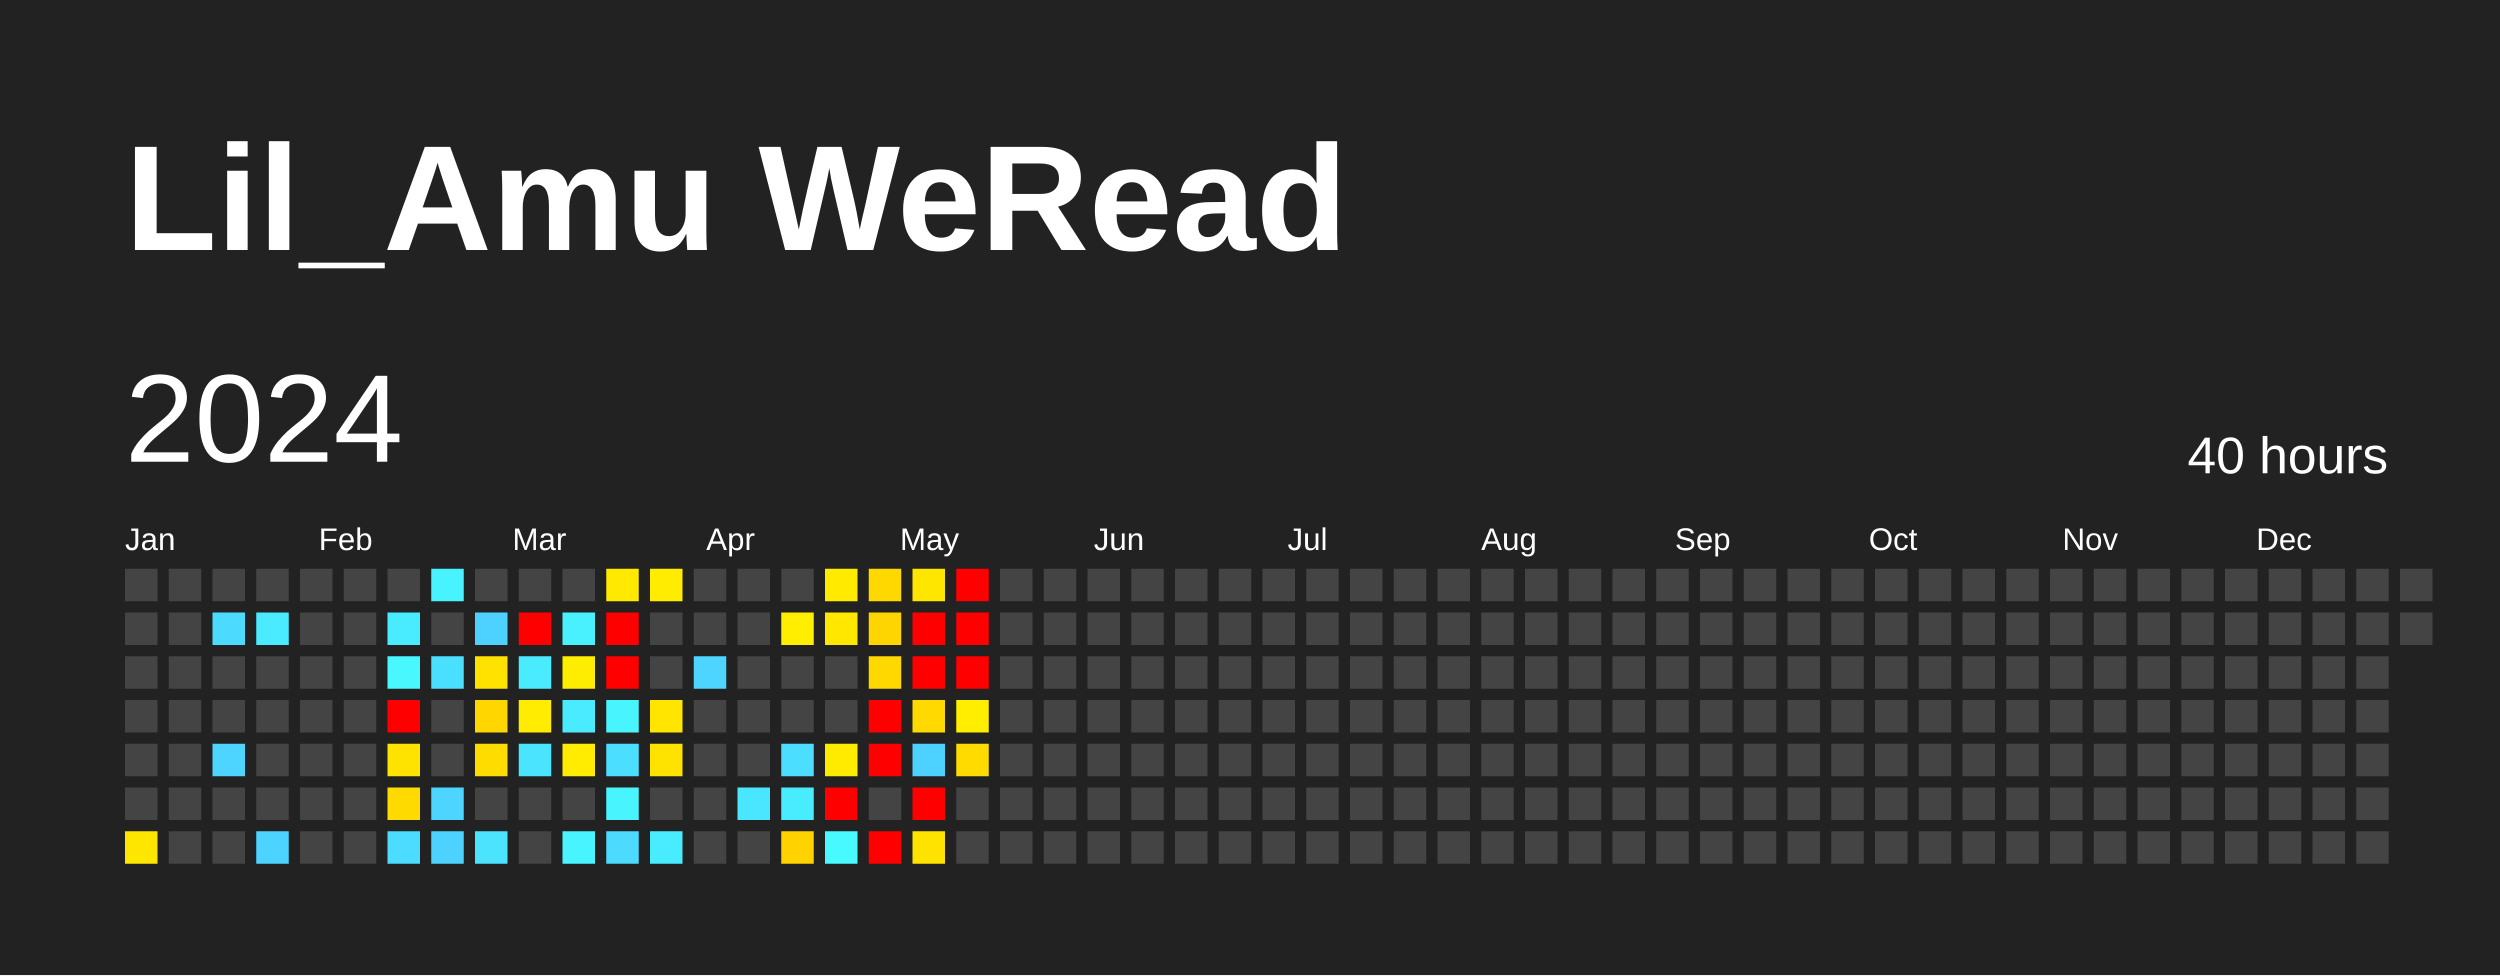
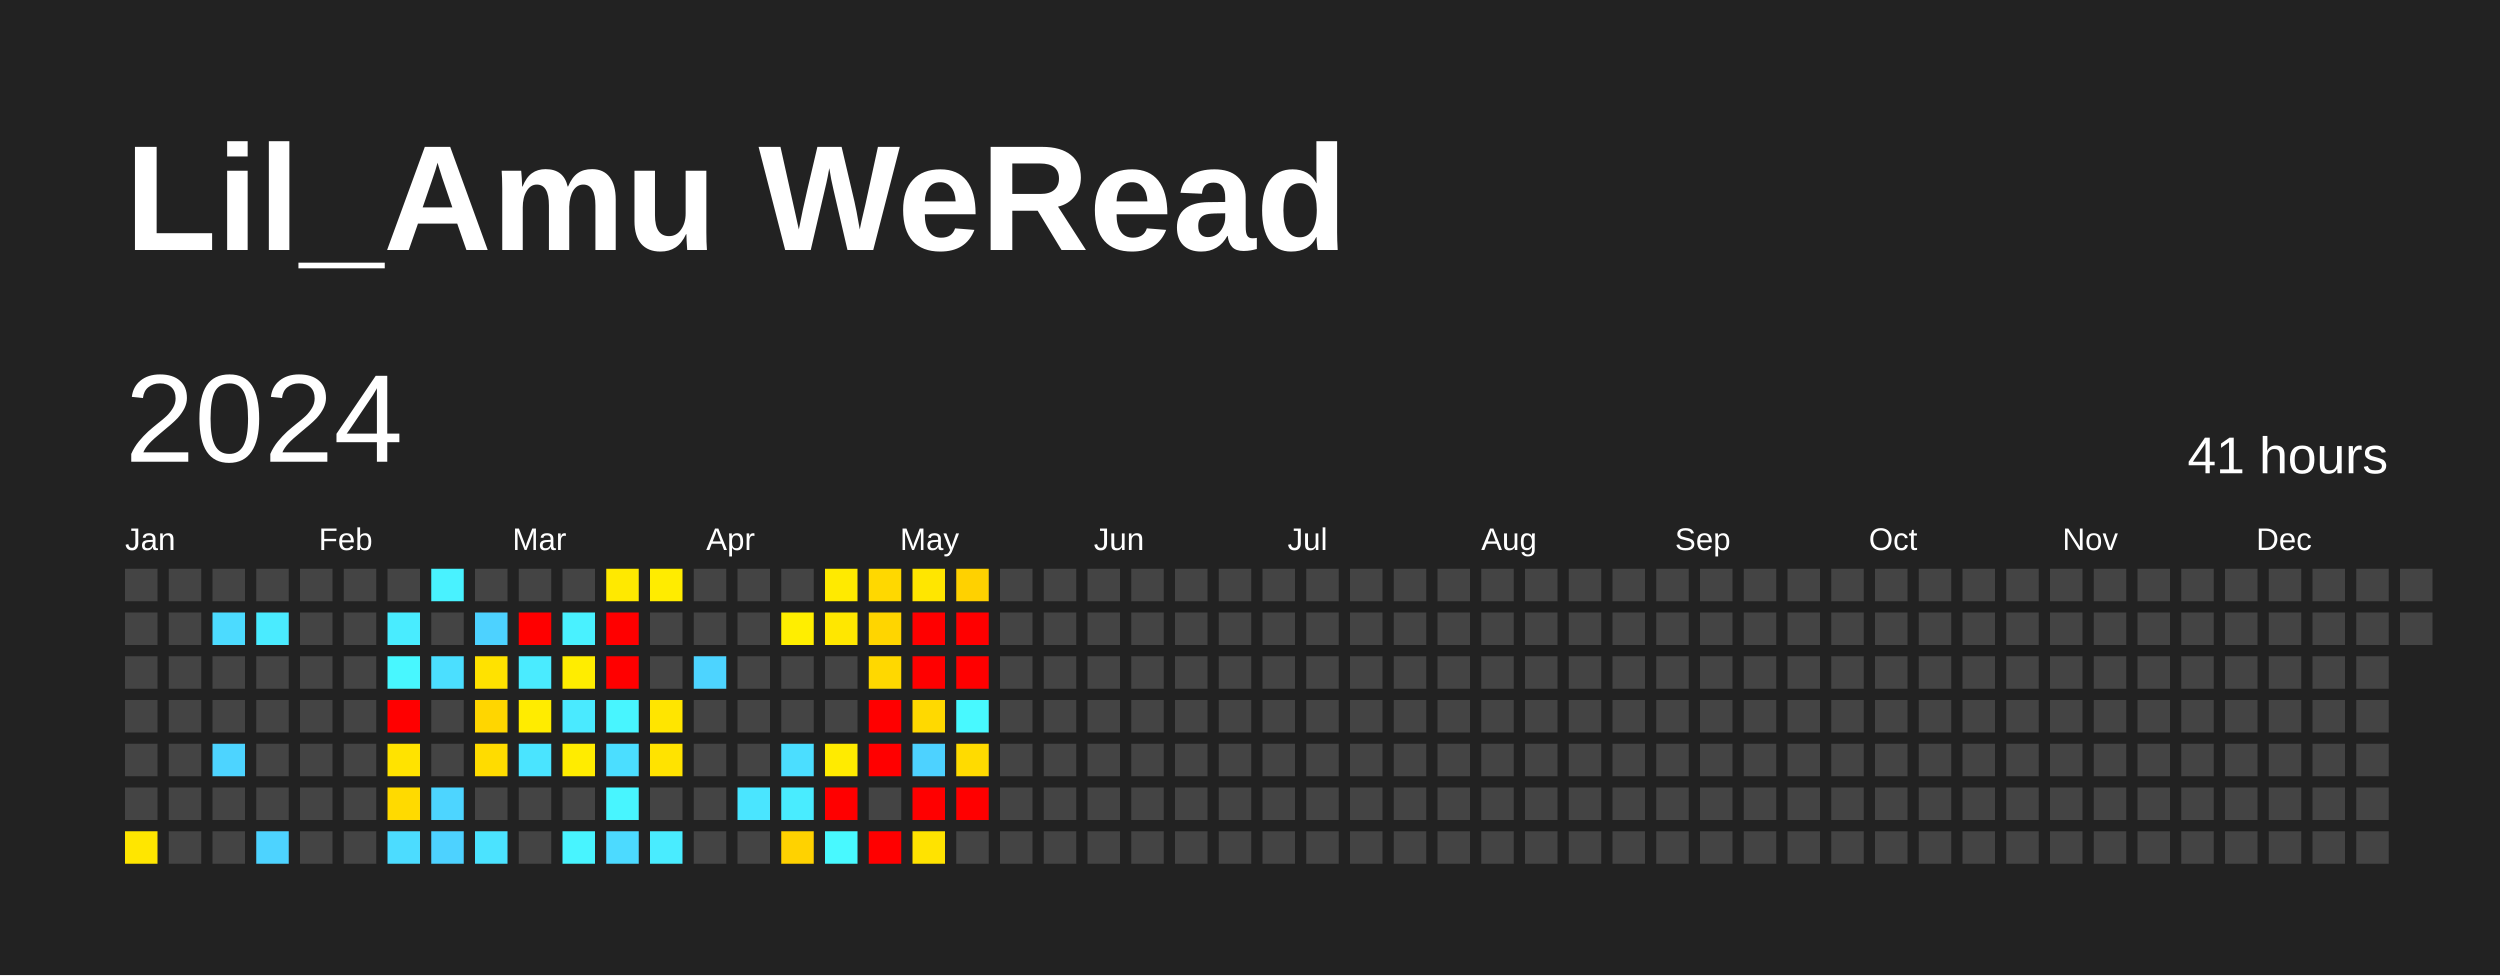
<svg xmlns="http://www.w3.org/2000/svg" baseProfile="full" height="78mm" version="1.1" viewBox="0,0,200,78" width="200mm">
  <defs />
  <rect fill="#222222" height="78" width="200" x="0" y="0" />
  <text fill="#FFFFFF" style="font-size:12px; font-family:Arial; font-weight:bold;" x="10" y="20">Lil_Amu WeRead</text>
  <text dominant-baseline="hanging" fill="#FFFFFF" style="font-size:10.0px; font-family:Arial;" x="10" y="30">2024</text>
-   <text dominant-baseline="hanging" fill="#FFFFFF" style="font-size:4.125px; font-family:Arial;" x="175" y="35">40 hours</text>
+   <text dominant-baseline="hanging" fill="#FFFFFF" style="font-size:4.125px; font-family:Arial;" x="175" y="35">41 hours</text>
  <text fill="#FFFFFF" style="font-size:2.5px; font-family:Arial" x="10.0" y="44">Jan</text>
  <text fill="#FFFFFF" style="font-size:2.5px; font-family:Arial" x="25.5" y="44">Feb</text>
  <text fill="#FFFFFF" style="font-size:2.5px; font-family:Arial" x="41.0" y="44">Mar</text>
  <text fill="#FFFFFF" style="font-size:2.5px; font-family:Arial" x="56.5" y="44">Apr</text>
  <text fill="#FFFFFF" style="font-size:2.5px; font-family:Arial" x="72.0" y="44">May</text>
  <text fill="#FFFFFF" style="font-size:2.5px; font-family:Arial" x="87.5" y="44">Jun</text>
  <text fill="#FFFFFF" style="font-size:2.5px; font-family:Arial" x="103.0" y="44">Jul</text>
  <text fill="#FFFFFF" style="font-size:2.5px; font-family:Arial" x="118.5" y="44">Aug</text>
  <text fill="#FFFFFF" style="font-size:2.5px; font-family:Arial" x="134.0" y="44">Sep</text>
  <text fill="#FFFFFF" style="font-size:2.5px; font-family:Arial" x="149.5" y="44">Oct</text>
  <text fill="#FFFFFF" style="font-size:2.5px; font-family:Arial" x="165.0" y="44">Nov</text>
  <text fill="#FFFFFF" style="font-size:2.5px; font-family:Arial" x="180.5" y="44">Dec</text>
  <rect fill="#444444" height="2.6" width="2.6" x="10.0" y="45.5" />
  <rect fill="#444444" height="2.6" width="2.6" x="10.0" y="49.0" />
  <rect fill="#444444" height="2.6" width="2.6" x="10.0" y="52.5" />
  <rect fill="#444444" height="2.6" width="2.6" x="10.0" y="56.0" />
  <rect fill="#444444" height="2.6" width="2.6" x="10.0" y="59.5" />
  <rect fill="#444444" height="2.6" width="2.6" x="10.0" y="63.0" />
  <rect fill="#ffe600" height="2.6" width="2.6" x="10.0" y="66.5" />
  <rect fill="#444444" height="2.6" width="2.6" x="13.5" y="45.5" />
  <rect fill="#444444" height="2.6" width="2.6" x="13.5" y="49.0" />
  <rect fill="#444444" height="2.6" width="2.6" x="13.5" y="52.5" />
  <rect fill="#444444" height="2.6" width="2.6" x="13.5" y="56.0" />
  <rect fill="#444444" height="2.6" width="2.6" x="13.5" y="59.5" />
  <rect fill="#444444" height="2.6" width="2.6" x="13.5" y="63.0" />
  <rect fill="#444444" height="2.6" width="2.6" x="13.5" y="66.5" />
  <rect fill="#444444" height="2.6" width="2.6" x="17.0" y="45.5" />
  <rect fill="#4cdbff" height="2.6" width="2.6" x="17.0" y="49.0" />
  <rect fill="#444444" height="2.6" width="2.6" x="17.0" y="52.5" />
  <rect fill="#444444" height="2.6" width="2.6" x="17.0" y="56.0" />
  <rect fill="#4dd4ff" height="2.6" width="2.6" x="17.0" y="59.5" />
  <rect fill="#444444" height="2.6" width="2.6" x="17.0" y="63.0" />
  <rect fill="#444444" height="2.6" width="2.6" x="17.0" y="66.5" />
  <rect fill="#444444" height="2.6" width="2.6" x="20.5" y="45.5" />
  <rect fill="#4aebff" height="2.6" width="2.6" x="20.5" y="49.0" />
  <rect fill="#444444" height="2.6" width="2.6" x="20.5" y="52.5" />
  <rect fill="#444444" height="2.6" width="2.6" x="20.5" y="56.0" />
  <rect fill="#444444" height="2.6" width="2.6" x="20.5" y="59.5" />
  <rect fill="#444444" height="2.6" width="2.6" x="20.5" y="63.0" />
  <rect fill="#4dd3ff" height="2.6" width="2.6" x="20.5" y="66.5" />
  <rect fill="#444444" height="2.6" width="2.6" x="24.0" y="45.5" />
  <rect fill="#444444" height="2.6" width="2.6" x="24.0" y="49.0" />
  <rect fill="#444444" height="2.6" width="2.6" x="24.0" y="52.5" />
  <rect fill="#444444" height="2.6" width="2.6" x="24.0" y="56.0" />
  <rect fill="#444444" height="2.6" width="2.6" x="24.0" y="59.5" />
  <rect fill="#444444" height="2.6" width="2.6" x="24.0" y="63.0" />
  <rect fill="#444444" height="2.6" width="2.6" x="24.0" y="66.5" />
  <rect fill="#444444" height="2.6" width="2.6" x="27.5" y="45.5" />
  <rect fill="#444444" height="2.6" width="2.6" x="27.5" y="49.0" />
  <rect fill="#444444" height="2.6" width="2.6" x="27.5" y="52.5" />
  <rect fill="#444444" height="2.6" width="2.6" x="27.5" y="56.0" />
  <rect fill="#444444" height="2.6" width="2.6" x="27.5" y="59.5" />
  <rect fill="#444444" height="2.6" width="2.6" x="27.5" y="63.0" />
  <rect fill="#444444" height="2.6" width="2.6" x="27.5" y="66.5" />
  <rect fill="#444444" height="2.6" width="2.6" x="31.0" y="45.5" />
  <rect fill="#49ecff" height="2.6" width="2.6" x="31.0" y="49.0" />
  <rect fill="#48f7ff" height="2.6" width="2.6" x="31.0" y="52.5" />
  <rect fill="red" height="2.6" width="2.6" x="31.0" y="56.0" />
  <rect fill="#ffe300" height="2.6" width="2.6" x="31.0" y="59.5" />
  <rect fill="#ffda00" height="2.6" width="2.6" x="31.0" y="63.0" />
  <rect fill="#4cdcff" height="2.6" width="2.6" x="31.0" y="66.5" />
  <rect fill="#49f2ff" height="2.6" width="2.6" x="34.5" y="45.5" />
  <rect fill="#444444" height="2.6" width="2.6" x="34.5" y="49.0" />
  <rect fill="#4bdfff" height="2.6" width="2.6" x="34.5" y="52.5" />
  <rect fill="#444444" height="2.6" width="2.6" x="34.5" y="56.0" />
  <rect fill="#444444" height="2.6" width="2.6" x="34.5" y="59.5" />
  <rect fill="#4dd5ff" height="2.6" width="2.6" x="34.5" y="63.0" />
  <rect fill="#4dd2ff" height="2.6" width="2.6" x="34.5" y="66.5" />
  <rect fill="#444444" height="2.6" width="2.6" x="38.0" y="45.5" />
  <rect fill="#4dd2ff" height="2.6" width="2.6" x="38.0" y="49.0" />
  <rect fill="#ffe200" height="2.6" width="2.6" x="38.0" y="52.5" />
  <rect fill="#ffd600" height="2.6" width="2.6" x="38.0" y="56.0" />
  <rect fill="#ffdc00" height="2.6" width="2.6" x="38.0" y="59.5" />
  <rect fill="#444444" height="2.6" width="2.6" x="38.0" y="63.0" />
  <rect fill="#4be3ff" height="2.6" width="2.6" x="38.0" y="66.5" />
  <rect fill="#444444" height="2.6" width="2.6" x="41.5" y="45.5" />
  <rect fill="red" height="2.6" width="2.6" x="41.5" y="49.0" />
  <rect fill="#4aebff" height="2.6" width="2.6" x="41.5" y="52.5" />
  <rect fill="#ffec00" height="2.6" width="2.6" x="41.5" y="56.0" />
  <rect fill="#4ae4ff" height="2.6" width="2.6" x="41.5" y="59.5" />
  <rect fill="#444444" height="2.6" width="2.6" x="41.5" y="63.0" />
  <rect fill="#444444" height="2.6" width="2.6" x="41.5" y="66.5" />
  <rect fill="#444444" height="2.6" width="2.6" x="45.0" y="45.5" />
  <rect fill="#49f1ff" height="2.6" width="2.6" x="45.0" y="49.0" />
  <rect fill="#ffed00" height="2.6" width="2.6" x="45.0" y="52.5" />
  <rect fill="#4aeaff" height="2.6" width="2.6" x="45.0" y="56.0" />
  <rect fill="#ffec00" height="2.6" width="2.6" x="45.0" y="59.5" />
  <rect fill="#444444" height="2.6" width="2.6" x="45.0" y="63.0" />
  <rect fill="#48f4ff" height="2.6" width="2.6" x="45.0" y="66.5" />
  <rect fill="#ffe900" height="2.6" width="2.6" x="48.5" y="45.5" />
  <rect fill="red" height="2.6" width="2.6" x="48.5" y="49.0" />
  <rect fill="red" height="2.6" width="2.6" x="48.5" y="52.5" />
  <rect fill="#48f5ff" height="2.6" width="2.6" x="48.5" y="56.0" />
  <rect fill="#4bdeff" height="2.6" width="2.6" x="48.5" y="59.5" />
  <rect fill="#48f5ff" height="2.6" width="2.6" x="48.5" y="63.0" />
  <rect fill="#4cdaff" height="2.6" width="2.6" x="48.5" y="66.5" />
  <rect fill="#ffec00" height="2.6" width="2.6" x="52.0" y="45.5" />
  <rect fill="#444444" height="2.6" width="2.6" x="52.0" y="49.0" />
  <rect fill="#444444" height="2.6" width="2.6" x="52.0" y="52.5" />
  <rect fill="#ffe500" height="2.6" width="2.6" x="52.0" y="56.0" />
  <rect fill="#ffe300" height="2.6" width="2.6" x="52.0" y="59.5" />
  <rect fill="#444444" height="2.6" width="2.6" x="52.0" y="63.0" />
  <rect fill="#49ecff" height="2.6" width="2.6" x="52.0" y="66.5" />
  <rect fill="#444444" height="2.6" width="2.6" x="55.5" y="45.5" />
  <rect fill="#444444" height="2.6" width="2.6" x="55.5" y="49.0" />
  <rect fill="#4dd4ff" height="2.6" width="2.6" x="55.5" y="52.5" />
  <rect fill="#444444" height="2.6" width="2.6" x="55.5" y="56.0" />
  <rect fill="#444444" height="2.6" width="2.6" x="55.5" y="59.5" />
  <rect fill="#444444" height="2.6" width="2.6" x="55.5" y="63.0" />
  <rect fill="#444444" height="2.6" width="2.6" x="55.5" y="66.5" />
  <rect fill="#444444" height="2.6" width="2.6" x="59.0" y="45.5" />
  <rect fill="#444444" height="2.6" width="2.6" x="59.0" y="49.0" />
  <rect fill="#444444" height="2.6" width="2.6" x="59.0" y="52.5" />
  <rect fill="#444444" height="2.6" width="2.6" x="59.0" y="56.0" />
  <rect fill="#444444" height="2.6" width="2.6" x="59.0" y="59.5" />
  <rect fill="#4ae5ff" height="2.6" width="2.6" x="59.0" y="63.0" />
  <rect fill="#444444" height="2.6" width="2.6" x="59.0" y="66.5" />
  <rect fill="#444444" height="2.6" width="2.6" x="62.5" y="45.5" />
  <rect fill="#ffee00" height="2.6" width="2.6" x="62.5" y="49.0" />
  <rect fill="#444444" height="2.6" width="2.6" x="62.5" y="52.5" />
  <rect fill="#444444" height="2.6" width="2.6" x="62.5" y="56.0" />
  <rect fill="#4bdeff" height="2.6" width="2.6" x="62.5" y="59.5" />
  <rect fill="#49ecff" height="2.6" width="2.6" x="62.5" y="63.0" />
  <rect fill="#ffd200" height="2.6" width="2.6" x="62.5" y="66.5" />
  <rect fill="#ffea00" height="2.6" width="2.6" x="66.0" y="45.5" />
  <rect fill="#ffe700" height="2.6" width="2.6" x="66.0" y="49.0" />
  <rect fill="#444444" height="2.6" width="2.6" x="66.0" y="52.5" />
  <rect fill="#444444" height="2.6" width="2.6" x="66.0" y="56.0" />
  <rect fill="#ffeb00" height="2.6" width="2.6" x="66.0" y="59.5" />
  <rect fill="red" height="2.6" width="2.6" x="66.0" y="63.0" />
  <rect fill="#48f9ff" height="2.6" width="2.6" x="66.0" y="66.5" />
  <rect fill="#ffd800" height="2.6" width="2.6" x="69.5" y="45.5" />
  <rect fill="#ffd500" height="2.6" width="2.6" x="69.5" y="49.0" />
  <rect fill="#ffd800" height="2.6" width="2.6" x="69.5" y="52.5" />
  <rect fill="red" height="2.6" width="2.6" x="69.5" y="56.0" />
  <rect fill="red" height="2.6" width="2.6" x="69.5" y="59.5" />
  <rect fill="#444444" height="2.6" width="2.6" x="69.5" y="63.0" />
  <rect fill="red" height="2.6" width="2.6" x="69.5" y="66.5" />
  <rect fill="#ffe600" height="2.6" width="2.6" x="73.0" y="45.5" />
  <rect fill="red" height="2.6" width="2.6" x="73.0" y="49.0" />
  <rect fill="red" height="2.6" width="2.6" x="73.0" y="52.5" />
  <rect fill="#ffd900" height="2.6" width="2.6" x="73.0" y="56.0" />
  <rect fill="#4dd2ff" height="2.6" width="2.6" x="73.0" y="59.5" />
  <rect fill="red" height="2.6" width="2.6" x="73.0" y="63.0" />
  <rect fill="#ffe300" height="2.6" width="2.6" x="73.0" y="66.5" />
-   <rect fill="red" height="2.6" width="2.6" x="76.5" y="45.5" />
+   <rect fill="#ffd100" height="2.6" width="2.6" x="76.5" y="45.5" />
  <rect fill="red" height="2.6" width="2.6" x="76.5" y="49.0" />
  <rect fill="red" height="2.6" width="2.6" x="76.5" y="52.5" />
-   <rect fill="#ffee00" height="2.6" width="2.6" x="76.5" y="56.0" />
+   <rect fill="#48f9ff" height="2.6" width="2.6" x="76.5" y="56.0" />
  <rect fill="#ffdb00" height="2.6" width="2.6" x="76.5" y="59.5" />
-   <rect fill="#444444" height="2.6" width="2.6" x="76.5" y="63.0" />
+   <rect fill="red" height="2.6" width="2.6" x="76.5" y="63.0" />
  <rect fill="#444444" height="2.6" width="2.6" x="76.5" y="66.5" />
  <rect fill="#444444" height="2.6" width="2.6" x="80.0" y="45.5" />
  <rect fill="#444444" height="2.6" width="2.6" x="80.0" y="49.0" />
  <rect fill="#444444" height="2.6" width="2.6" x="80.0" y="52.5" />
  <rect fill="#444444" height="2.6" width="2.6" x="80.0" y="56.0" />
  <rect fill="#444444" height="2.6" width="2.6" x="80.0" y="59.5" />
  <rect fill="#444444" height="2.6" width="2.6" x="80.0" y="63.0" />
  <rect fill="#444444" height="2.6" width="2.6" x="80.0" y="66.5" />
  <rect fill="#444444" height="2.6" width="2.6" x="83.5" y="45.5" />
  <rect fill="#444444" height="2.6" width="2.6" x="83.5" y="49.0" />
  <rect fill="#444444" height="2.6" width="2.6" x="83.5" y="52.5" />
  <rect fill="#444444" height="2.6" width="2.6" x="83.5" y="56.0" />
  <rect fill="#444444" height="2.6" width="2.6" x="83.5" y="59.5" />
  <rect fill="#444444" height="2.6" width="2.6" x="83.5" y="63.0" />
  <rect fill="#444444" height="2.6" width="2.6" x="83.5" y="66.5" />
  <rect fill="#444444" height="2.6" width="2.6" x="87.0" y="45.5" />
  <rect fill="#444444" height="2.6" width="2.6" x="87.0" y="49.0" />
  <rect fill="#444444" height="2.6" width="2.6" x="87.0" y="52.5" />
  <rect fill="#444444" height="2.6" width="2.6" x="87.0" y="56.0" />
  <rect fill="#444444" height="2.6" width="2.6" x="87.0" y="59.5" />
  <rect fill="#444444" height="2.6" width="2.6" x="87.0" y="63.0" />
  <rect fill="#444444" height="2.6" width="2.6" x="87.0" y="66.5" />
  <rect fill="#444444" height="2.6" width="2.6" x="90.5" y="45.5" />
  <rect fill="#444444" height="2.6" width="2.6" x="90.5" y="49.0" />
  <rect fill="#444444" height="2.6" width="2.6" x="90.5" y="52.5" />
  <rect fill="#444444" height="2.6" width="2.6" x="90.5" y="56.0" />
  <rect fill="#444444" height="2.6" width="2.6" x="90.5" y="59.5" />
  <rect fill="#444444" height="2.6" width="2.6" x="90.5" y="63.0" />
  <rect fill="#444444" height="2.6" width="2.6" x="90.5" y="66.5" />
  <rect fill="#444444" height="2.6" width="2.6" x="94.0" y="45.5" />
  <rect fill="#444444" height="2.6" width="2.6" x="94.0" y="49.0" />
  <rect fill="#444444" height="2.6" width="2.6" x="94.0" y="52.5" />
  <rect fill="#444444" height="2.6" width="2.6" x="94.0" y="56.0" />
  <rect fill="#444444" height="2.6" width="2.6" x="94.0" y="59.5" />
  <rect fill="#444444" height="2.6" width="2.6" x="94.0" y="63.0" />
  <rect fill="#444444" height="2.6" width="2.6" x="94.0" y="66.5" />
  <rect fill="#444444" height="2.6" width="2.6" x="97.5" y="45.5" />
  <rect fill="#444444" height="2.6" width="2.6" x="97.5" y="49.0" />
  <rect fill="#444444" height="2.6" width="2.6" x="97.5" y="52.5" />
  <rect fill="#444444" height="2.6" width="2.6" x="97.5" y="56.0" />
  <rect fill="#444444" height="2.6" width="2.6" x="97.5" y="59.5" />
  <rect fill="#444444" height="2.6" width="2.6" x="97.5" y="63.0" />
  <rect fill="#444444" height="2.6" width="2.6" x="97.5" y="66.5" />
  <rect fill="#444444" height="2.6" width="2.6" x="101.0" y="45.5" />
  <rect fill="#444444" height="2.6" width="2.6" x="101.0" y="49.0" />
  <rect fill="#444444" height="2.6" width="2.6" x="101.0" y="52.5" />
  <rect fill="#444444" height="2.6" width="2.6" x="101.0" y="56.0" />
  <rect fill="#444444" height="2.6" width="2.6" x="101.0" y="59.5" />
  <rect fill="#444444" height="2.6" width="2.6" x="101.0" y="63.0" />
  <rect fill="#444444" height="2.6" width="2.6" x="101.0" y="66.5" />
  <rect fill="#444444" height="2.6" width="2.6" x="104.5" y="45.5" />
  <rect fill="#444444" height="2.6" width="2.6" x="104.5" y="49.0" />
  <rect fill="#444444" height="2.6" width="2.6" x="104.5" y="52.5" />
  <rect fill="#444444" height="2.6" width="2.6" x="104.5" y="56.0" />
  <rect fill="#444444" height="2.6" width="2.6" x="104.5" y="59.5" />
  <rect fill="#444444" height="2.6" width="2.6" x="104.5" y="63.0" />
  <rect fill="#444444" height="2.6" width="2.6" x="104.5" y="66.5" />
  <rect fill="#444444" height="2.6" width="2.6" x="108.0" y="45.5" />
  <rect fill="#444444" height="2.6" width="2.6" x="108.0" y="49.0" />
  <rect fill="#444444" height="2.6" width="2.6" x="108.0" y="52.5" />
  <rect fill="#444444" height="2.6" width="2.6" x="108.0" y="56.0" />
  <rect fill="#444444" height="2.6" width="2.6" x="108.0" y="59.5" />
  <rect fill="#444444" height="2.6" width="2.6" x="108.0" y="63.0" />
  <rect fill="#444444" height="2.6" width="2.6" x="108.0" y="66.5" />
  <rect fill="#444444" height="2.6" width="2.6" x="111.5" y="45.5" />
  <rect fill="#444444" height="2.6" width="2.6" x="111.5" y="49.0" />
  <rect fill="#444444" height="2.6" width="2.6" x="111.5" y="52.5" />
  <rect fill="#444444" height="2.6" width="2.6" x="111.5" y="56.0" />
  <rect fill="#444444" height="2.6" width="2.6" x="111.5" y="59.5" />
  <rect fill="#444444" height="2.6" width="2.6" x="111.5" y="63.0" />
  <rect fill="#444444" height="2.6" width="2.6" x="111.5" y="66.5" />
  <rect fill="#444444" height="2.6" width="2.6" x="115.0" y="45.5" />
  <rect fill="#444444" height="2.6" width="2.6" x="115.0" y="49.0" />
  <rect fill="#444444" height="2.6" width="2.6" x="115.0" y="52.5" />
  <rect fill="#444444" height="2.6" width="2.6" x="115.0" y="56.0" />
  <rect fill="#444444" height="2.6" width="2.6" x="115.0" y="59.5" />
  <rect fill="#444444" height="2.6" width="2.6" x="115.0" y="63.0" />
  <rect fill="#444444" height="2.6" width="2.6" x="115.0" y="66.5" />
  <rect fill="#444444" height="2.6" width="2.6" x="118.5" y="45.5" />
  <rect fill="#444444" height="2.6" width="2.6" x="118.5" y="49.0" />
  <rect fill="#444444" height="2.6" width="2.6" x="118.5" y="52.5" />
  <rect fill="#444444" height="2.6" width="2.6" x="118.5" y="56.0" />
  <rect fill="#444444" height="2.6" width="2.6" x="118.5" y="59.5" />
  <rect fill="#444444" height="2.6" width="2.6" x="118.5" y="63.0" />
  <rect fill="#444444" height="2.6" width="2.6" x="118.5" y="66.5" />
  <rect fill="#444444" height="2.6" width="2.6" x="122.0" y="45.5" />
  <rect fill="#444444" height="2.6" width="2.6" x="122.0" y="49.0" />
  <rect fill="#444444" height="2.6" width="2.6" x="122.0" y="52.5" />
  <rect fill="#444444" height="2.6" width="2.6" x="122.0" y="56.0" />
  <rect fill="#444444" height="2.6" width="2.6" x="122.0" y="59.5" />
  <rect fill="#444444" height="2.6" width="2.6" x="122.0" y="63.0" />
  <rect fill="#444444" height="2.6" width="2.6" x="122.0" y="66.5" />
  <rect fill="#444444" height="2.6" width="2.6" x="125.5" y="45.5" />
  <rect fill="#444444" height="2.6" width="2.6" x="125.5" y="49.0" />
  <rect fill="#444444" height="2.6" width="2.6" x="125.5" y="52.5" />
  <rect fill="#444444" height="2.6" width="2.6" x="125.5" y="56.0" />
  <rect fill="#444444" height="2.6" width="2.6" x="125.5" y="59.5" />
  <rect fill="#444444" height="2.6" width="2.6" x="125.5" y="63.0" />
  <rect fill="#444444" height="2.6" width="2.6" x="125.5" y="66.5" />
  <rect fill="#444444" height="2.6" width="2.6" x="129.0" y="45.5" />
  <rect fill="#444444" height="2.6" width="2.6" x="129.0" y="49.0" />
  <rect fill="#444444" height="2.6" width="2.6" x="129.0" y="52.5" />
  <rect fill="#444444" height="2.6" width="2.6" x="129.0" y="56.0" />
  <rect fill="#444444" height="2.6" width="2.6" x="129.0" y="59.5" />
  <rect fill="#444444" height="2.6" width="2.6" x="129.0" y="63.0" />
  <rect fill="#444444" height="2.6" width="2.6" x="129.0" y="66.5" />
  <rect fill="#444444" height="2.6" width="2.6" x="132.5" y="45.5" />
  <rect fill="#444444" height="2.6" width="2.6" x="132.5" y="49.0" />
  <rect fill="#444444" height="2.6" width="2.6" x="132.5" y="52.5" />
  <rect fill="#444444" height="2.6" width="2.6" x="132.5" y="56.0" />
  <rect fill="#444444" height="2.6" width="2.6" x="132.5" y="59.5" />
  <rect fill="#444444" height="2.6" width="2.6" x="132.5" y="63.0" />
  <rect fill="#444444" height="2.6" width="2.6" x="132.5" y="66.5" />
  <rect fill="#444444" height="2.6" width="2.6" x="136.0" y="45.5" />
  <rect fill="#444444" height="2.6" width="2.6" x="136.0" y="49.0" />
  <rect fill="#444444" height="2.6" width="2.6" x="136.0" y="52.5" />
  <rect fill="#444444" height="2.6" width="2.6" x="136.0" y="56.0" />
  <rect fill="#444444" height="2.6" width="2.6" x="136.0" y="59.5" />
  <rect fill="#444444" height="2.6" width="2.6" x="136.0" y="63.0" />
  <rect fill="#444444" height="2.6" width="2.6" x="136.0" y="66.5" />
  <rect fill="#444444" height="2.6" width="2.6" x="139.5" y="45.5" />
  <rect fill="#444444" height="2.6" width="2.6" x="139.5" y="49.0" />
  <rect fill="#444444" height="2.6" width="2.6" x="139.5" y="52.5" />
  <rect fill="#444444" height="2.6" width="2.6" x="139.5" y="56.0" />
  <rect fill="#444444" height="2.6" width="2.6" x="139.5" y="59.5" />
  <rect fill="#444444" height="2.6" width="2.6" x="139.5" y="63.0" />
  <rect fill="#444444" height="2.6" width="2.6" x="139.5" y="66.5" />
  <rect fill="#444444" height="2.6" width="2.6" x="143.0" y="45.5" />
  <rect fill="#444444" height="2.6" width="2.6" x="143.0" y="49.0" />
  <rect fill="#444444" height="2.6" width="2.6" x="143.0" y="52.5" />
  <rect fill="#444444" height="2.6" width="2.6" x="143.0" y="56.0" />
  <rect fill="#444444" height="2.6" width="2.6" x="143.0" y="59.5" />
  <rect fill="#444444" height="2.6" width="2.6" x="143.0" y="63.0" />
  <rect fill="#444444" height="2.6" width="2.6" x="143.0" y="66.5" />
  <rect fill="#444444" height="2.6" width="2.6" x="146.5" y="45.5" />
  <rect fill="#444444" height="2.6" width="2.6" x="146.5" y="49.0" />
  <rect fill="#444444" height="2.6" width="2.6" x="146.5" y="52.5" />
  <rect fill="#444444" height="2.6" width="2.6" x="146.5" y="56.0" />
  <rect fill="#444444" height="2.6" width="2.6" x="146.5" y="59.5" />
  <rect fill="#444444" height="2.6" width="2.6" x="146.5" y="63.0" />
  <rect fill="#444444" height="2.6" width="2.6" x="146.5" y="66.5" />
  <rect fill="#444444" height="2.6" width="2.6" x="150.0" y="45.5" />
  <rect fill="#444444" height="2.6" width="2.6" x="150.0" y="49.0" />
  <rect fill="#444444" height="2.6" width="2.6" x="150.0" y="52.5" />
  <rect fill="#444444" height="2.6" width="2.6" x="150.0" y="56.0" />
  <rect fill="#444444" height="2.6" width="2.6" x="150.0" y="59.5" />
  <rect fill="#444444" height="2.6" width="2.6" x="150.0" y="63.0" />
  <rect fill="#444444" height="2.6" width="2.6" x="150.0" y="66.5" />
  <rect fill="#444444" height="2.6" width="2.6" x="153.5" y="45.5" />
  <rect fill="#444444" height="2.6" width="2.6" x="153.5" y="49.0" />
  <rect fill="#444444" height="2.6" width="2.6" x="153.5" y="52.5" />
  <rect fill="#444444" height="2.6" width="2.6" x="153.5" y="56.0" />
  <rect fill="#444444" height="2.6" width="2.6" x="153.5" y="59.5" />
  <rect fill="#444444" height="2.6" width="2.6" x="153.5" y="63.0" />
  <rect fill="#444444" height="2.6" width="2.6" x="153.5" y="66.5" />
  <rect fill="#444444" height="2.6" width="2.6" x="157.0" y="45.5" />
  <rect fill="#444444" height="2.6" width="2.6" x="157.0" y="49.0" />
  <rect fill="#444444" height="2.6" width="2.6" x="157.0" y="52.5" />
  <rect fill="#444444" height="2.6" width="2.6" x="157.0" y="56.0" />
  <rect fill="#444444" height="2.6" width="2.6" x="157.0" y="59.5" />
  <rect fill="#444444" height="2.6" width="2.6" x="157.0" y="63.0" />
  <rect fill="#444444" height="2.6" width="2.6" x="157.0" y="66.5" />
  <rect fill="#444444" height="2.6" width="2.6" x="160.5" y="45.5" />
  <rect fill="#444444" height="2.6" width="2.6" x="160.5" y="49.0" />
  <rect fill="#444444" height="2.6" width="2.6" x="160.5" y="52.5" />
  <rect fill="#444444" height="2.6" width="2.6" x="160.5" y="56.0" />
  <rect fill="#444444" height="2.6" width="2.6" x="160.5" y="59.5" />
  <rect fill="#444444" height="2.6" width="2.6" x="160.5" y="63.0" />
  <rect fill="#444444" height="2.6" width="2.6" x="160.5" y="66.5" />
  <rect fill="#444444" height="2.6" width="2.6" x="164.0" y="45.5" />
  <rect fill="#444444" height="2.6" width="2.6" x="164.0" y="49.0" />
  <rect fill="#444444" height="2.6" width="2.6" x="164.0" y="52.5" />
  <rect fill="#444444" height="2.6" width="2.6" x="164.0" y="56.0" />
  <rect fill="#444444" height="2.6" width="2.6" x="164.0" y="59.5" />
  <rect fill="#444444" height="2.6" width="2.6" x="164.0" y="63.0" />
  <rect fill="#444444" height="2.6" width="2.6" x="164.0" y="66.5" />
  <rect fill="#444444" height="2.6" width="2.6" x="167.5" y="45.5" />
  <rect fill="#444444" height="2.6" width="2.6" x="167.5" y="49.0" />
  <rect fill="#444444" height="2.6" width="2.6" x="167.5" y="52.5" />
  <rect fill="#444444" height="2.6" width="2.6" x="167.5" y="56.0" />
  <rect fill="#444444" height="2.6" width="2.6" x="167.5" y="59.5" />
  <rect fill="#444444" height="2.6" width="2.6" x="167.5" y="63.0" />
  <rect fill="#444444" height="2.6" width="2.6" x="167.5" y="66.5" />
  <rect fill="#444444" height="2.6" width="2.6" x="171.0" y="45.5" />
  <rect fill="#444444" height="2.6" width="2.6" x="171.0" y="49.0" />
  <rect fill="#444444" height="2.6" width="2.6" x="171.0" y="52.5" />
  <rect fill="#444444" height="2.6" width="2.6" x="171.0" y="56.0" />
  <rect fill="#444444" height="2.6" width="2.6" x="171.0" y="59.5" />
  <rect fill="#444444" height="2.6" width="2.6" x="171.0" y="63.0" />
  <rect fill="#444444" height="2.6" width="2.6" x="171.0" y="66.5" />
  <rect fill="#444444" height="2.6" width="2.6" x="174.5" y="45.5" />
  <rect fill="#444444" height="2.6" width="2.6" x="174.5" y="49.0" />
  <rect fill="#444444" height="2.6" width="2.6" x="174.5" y="52.5" />
  <rect fill="#444444" height="2.6" width="2.6" x="174.5" y="56.0" />
  <rect fill="#444444" height="2.6" width="2.6" x="174.5" y="59.5" />
  <rect fill="#444444" height="2.6" width="2.6" x="174.5" y="63.0" />
  <rect fill="#444444" height="2.6" width="2.6" x="174.5" y="66.5" />
  <rect fill="#444444" height="2.6" width="2.6" x="178.0" y="45.5" />
  <rect fill="#444444" height="2.6" width="2.6" x="178.0" y="49.0" />
  <rect fill="#444444" height="2.6" width="2.6" x="178.0" y="52.5" />
  <rect fill="#444444" height="2.6" width="2.6" x="178.0" y="56.0" />
  <rect fill="#444444" height="2.6" width="2.6" x="178.0" y="59.5" />
  <rect fill="#444444" height="2.6" width="2.6" x="178.0" y="63.0" />
  <rect fill="#444444" height="2.6" width="2.6" x="178.0" y="66.5" />
  <rect fill="#444444" height="2.6" width="2.6" x="181.5" y="45.5" />
  <rect fill="#444444" height="2.6" width="2.6" x="181.5" y="49.0" />
  <rect fill="#444444" height="2.6" width="2.6" x="181.5" y="52.5" />
  <rect fill="#444444" height="2.6" width="2.6" x="181.5" y="56.0" />
  <rect fill="#444444" height="2.6" width="2.6" x="181.5" y="59.5" />
  <rect fill="#444444" height="2.6" width="2.6" x="181.5" y="63.0" />
  <rect fill="#444444" height="2.6" width="2.6" x="181.5" y="66.5" />
  <rect fill="#444444" height="2.6" width="2.6" x="185.0" y="45.5" />
  <rect fill="#444444" height="2.6" width="2.6" x="185.0" y="49.0" />
  <rect fill="#444444" height="2.6" width="2.6" x="185.0" y="52.5" />
  <rect fill="#444444" height="2.6" width="2.6" x="185.0" y="56.0" />
  <rect fill="#444444" height="2.6" width="2.6" x="185.0" y="59.5" />
  <rect fill="#444444" height="2.6" width="2.6" x="185.0" y="63.0" />
  <rect fill="#444444" height="2.6" width="2.6" x="185.0" y="66.5" />
  <rect fill="#444444" height="2.6" width="2.6" x="188.5" y="45.5" />
  <rect fill="#444444" height="2.6" width="2.6" x="188.5" y="49.0" />
  <rect fill="#444444" height="2.6" width="2.6" x="188.5" y="52.5" />
  <rect fill="#444444" height="2.6" width="2.6" x="188.5" y="56.0" />
  <rect fill="#444444" height="2.6" width="2.6" x="188.5" y="59.5" />
  <rect fill="#444444" height="2.6" width="2.6" x="188.5" y="63.0" />
  <rect fill="#444444" height="2.6" width="2.6" x="188.5" y="66.5" />
  <rect fill="#444444" height="2.6" width="2.6" x="192.0" y="45.5" />
  <rect fill="#444444" height="2.6" width="2.6" x="192.0" y="49.0" />
</svg>
